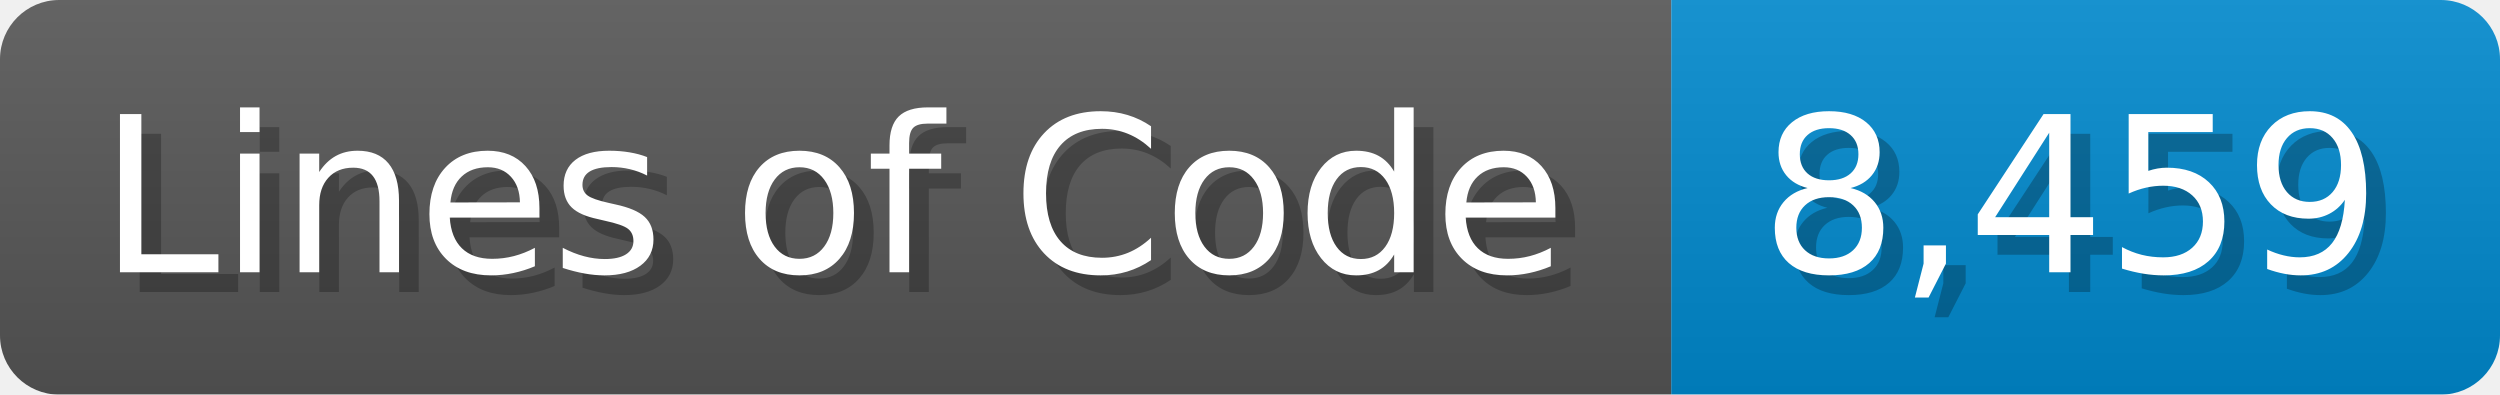
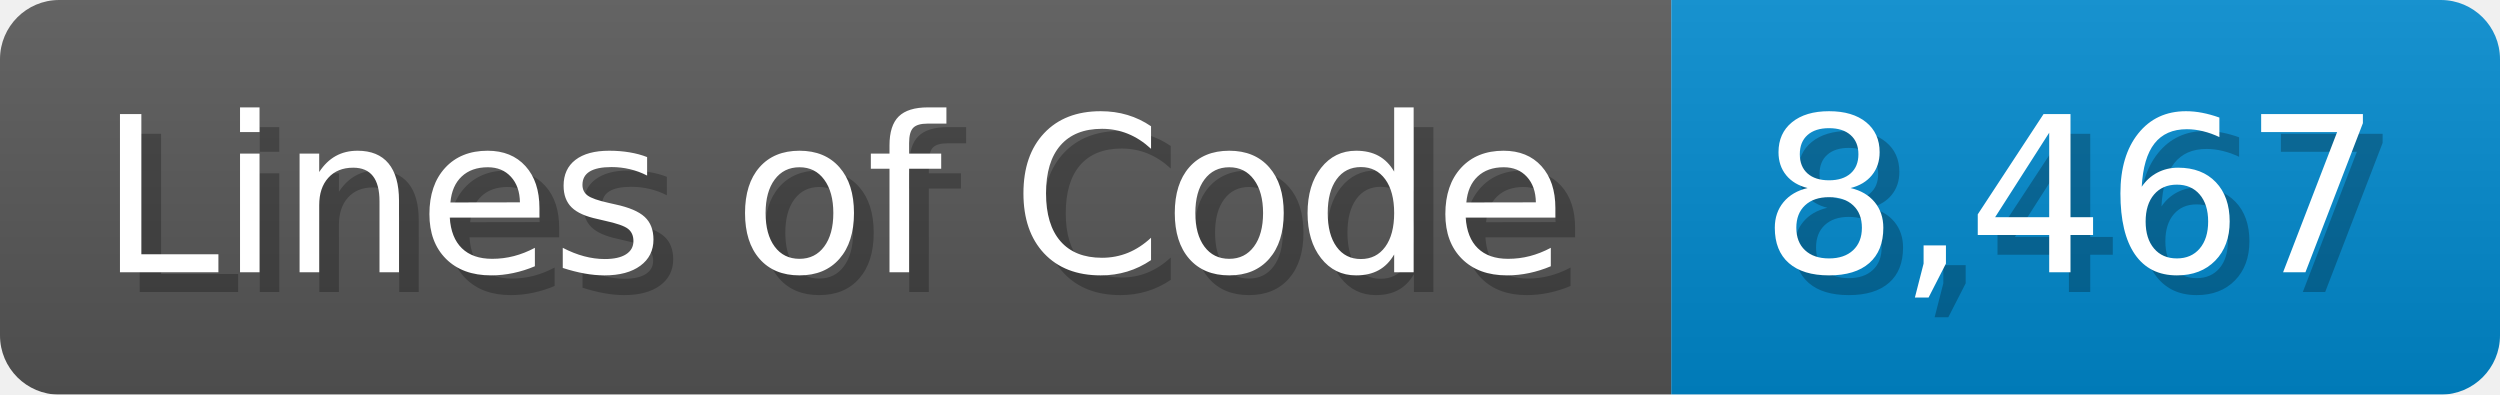
<svg xmlns="http://www.w3.org/2000/svg" width="126.7" height="20" viewBox="0 0 1267 200">
  <linearGradient id="a" x2="0" y2="100%">
    <stop offset="0" stop-opacity=".1" stop-color="#EEE" />
    <stop offset="1" stop-opacity=".1" />
  </linearGradient>
  <mask id="m">
    <rect width="1267" height="200" rx="30" fill="#FFF" />
  </mask>
  <g mask="url(#m)">
    <rect width="847" height="200" fill="#555" />
    <rect width="420" height="200" fill="#08C" x="847" />
    <rect width="1267" height="200" fill="url(#a)" />
  </g>
  <g fill="#fff" text-anchor="start" font-family="Verdana,DejaVu Sans,sans-serif" font-size="110">
    <text x="60" y="148" textLength="747" fill="#000" opacity="0.25">Lines of Code</text>
    <text x="50" y="138" textLength="747">Lines of Code</text>
-     <text x="902" y="148" textLength="320" fill="#000" opacity="0.25">8,459</text>
-     <text x="892" y="138" textLength="320">8,459</text>
+     <text x="902" y="148" textLength="320" fill="#000" opacity="0.25">8,467</text>
+     <text x="892" y="138" textLength="320">8,467</text>
  </g>
</svg>
